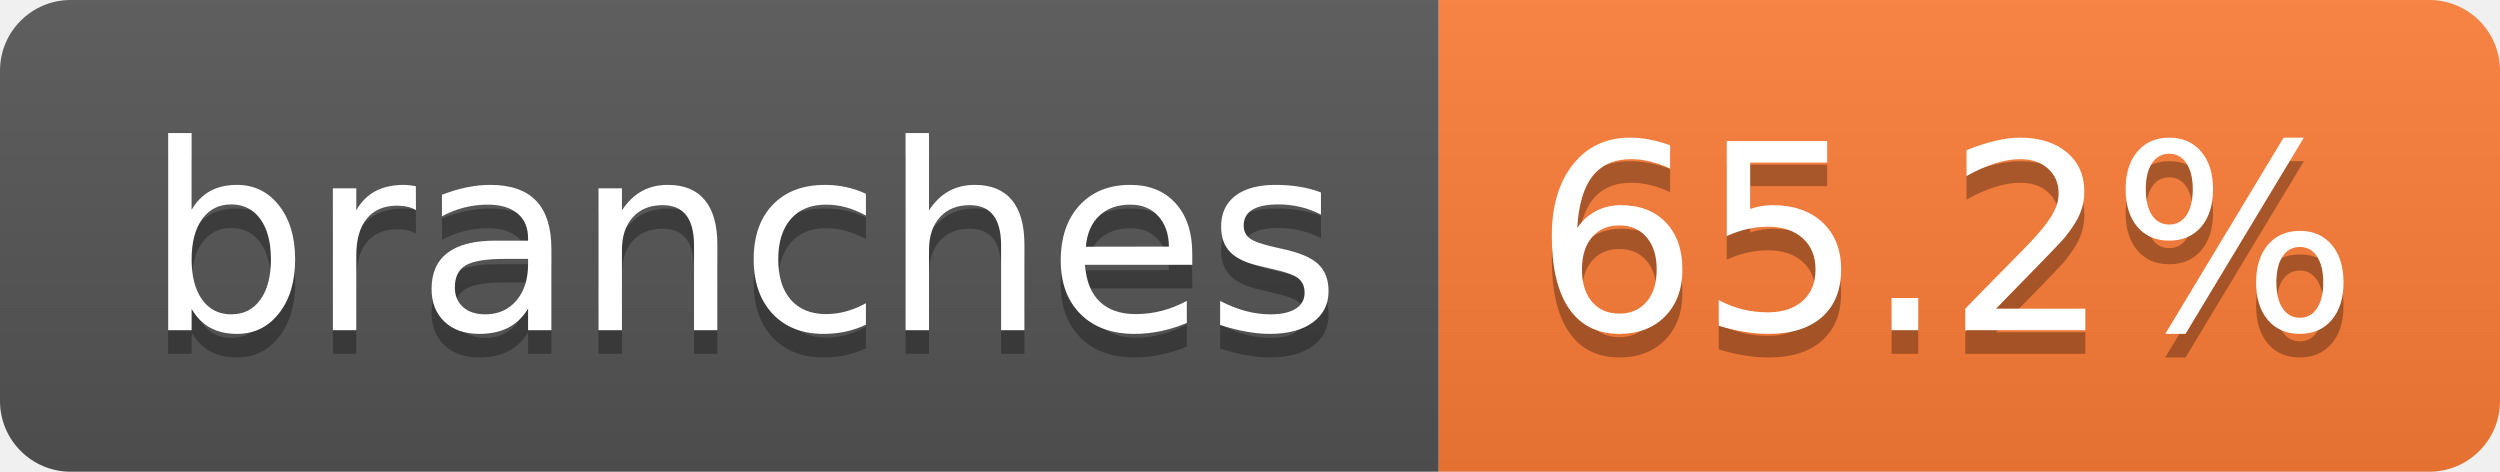
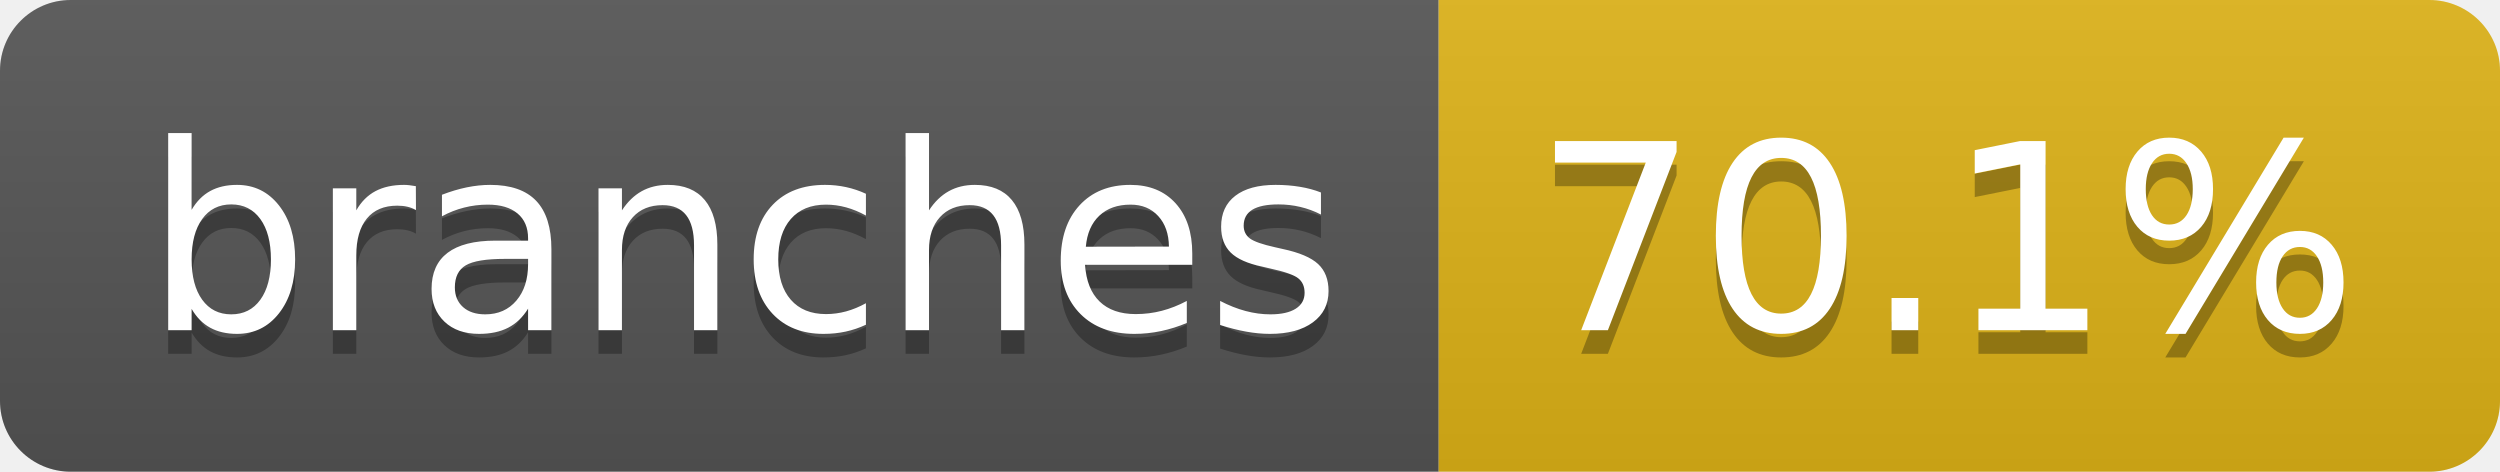
- <svg xmlns="http://www.w3.org/2000/svg" width="106" height="20" role="img" aria-label="branches: 65.2%">
+ <svg xmlns="http://www.w3.org/2000/svg" width="106" height="20" role="img" aria-label="branches: 70.1%">
  <linearGradient id="s" x2="0" y2="100%">
    <stop offset="0" stop-color="#bbb" stop-opacity=".1" />
    <stop offset="1" stop-opacity=".1" />
  </linearGradient>
  <clipPath id="r">
    <rect width="106" height="20" rx="3" fill="#fff" />
  </clipPath>
  <g clip-path="url(#r)">
    <rect width="61" height="20" fill="#555" />
-     <rect x="61" width="45" height="20" fill="#fe7d37" />
+     <rect x="61" width="45" height="20" fill="#dfb317" />
    <rect width="106" height="20" fill="url(#s)" />
  </g>
  <g fill="#fff" text-anchor="middle" font-family="Verdana,Geneva,DejaVu Sans,sans-serif" text-rendering="geometricPrecision" font-size="110">
    <text aria-hidden="true" x="315" y="150" fill="#010101" fill-opacity=".3" transform="scale(.1)" textLength="507">branches</text>
    <text x="315" y="140" transform="scale(.1)" fill="#fff" textLength="507">branches</text>
-     <text aria-hidden="true" x="825" y="150" fill="#010101" fill-opacity=".3" transform="scale(.1)" textLength="350">65.2%</text>
-     <text x="825" y="140" transform="scale(.1)" fill="#fff" textLength="350">65.2%</text>
+     <text aria-hidden="true" x="825" y="150" fill="#010101" fill-opacity=".3" transform="scale(.1)" textLength="350">70.1%</text>
+     <text x="825" y="140" transform="scale(.1)" fill="#fff" textLength="350">70.1%</text>
  </g>
</svg>
